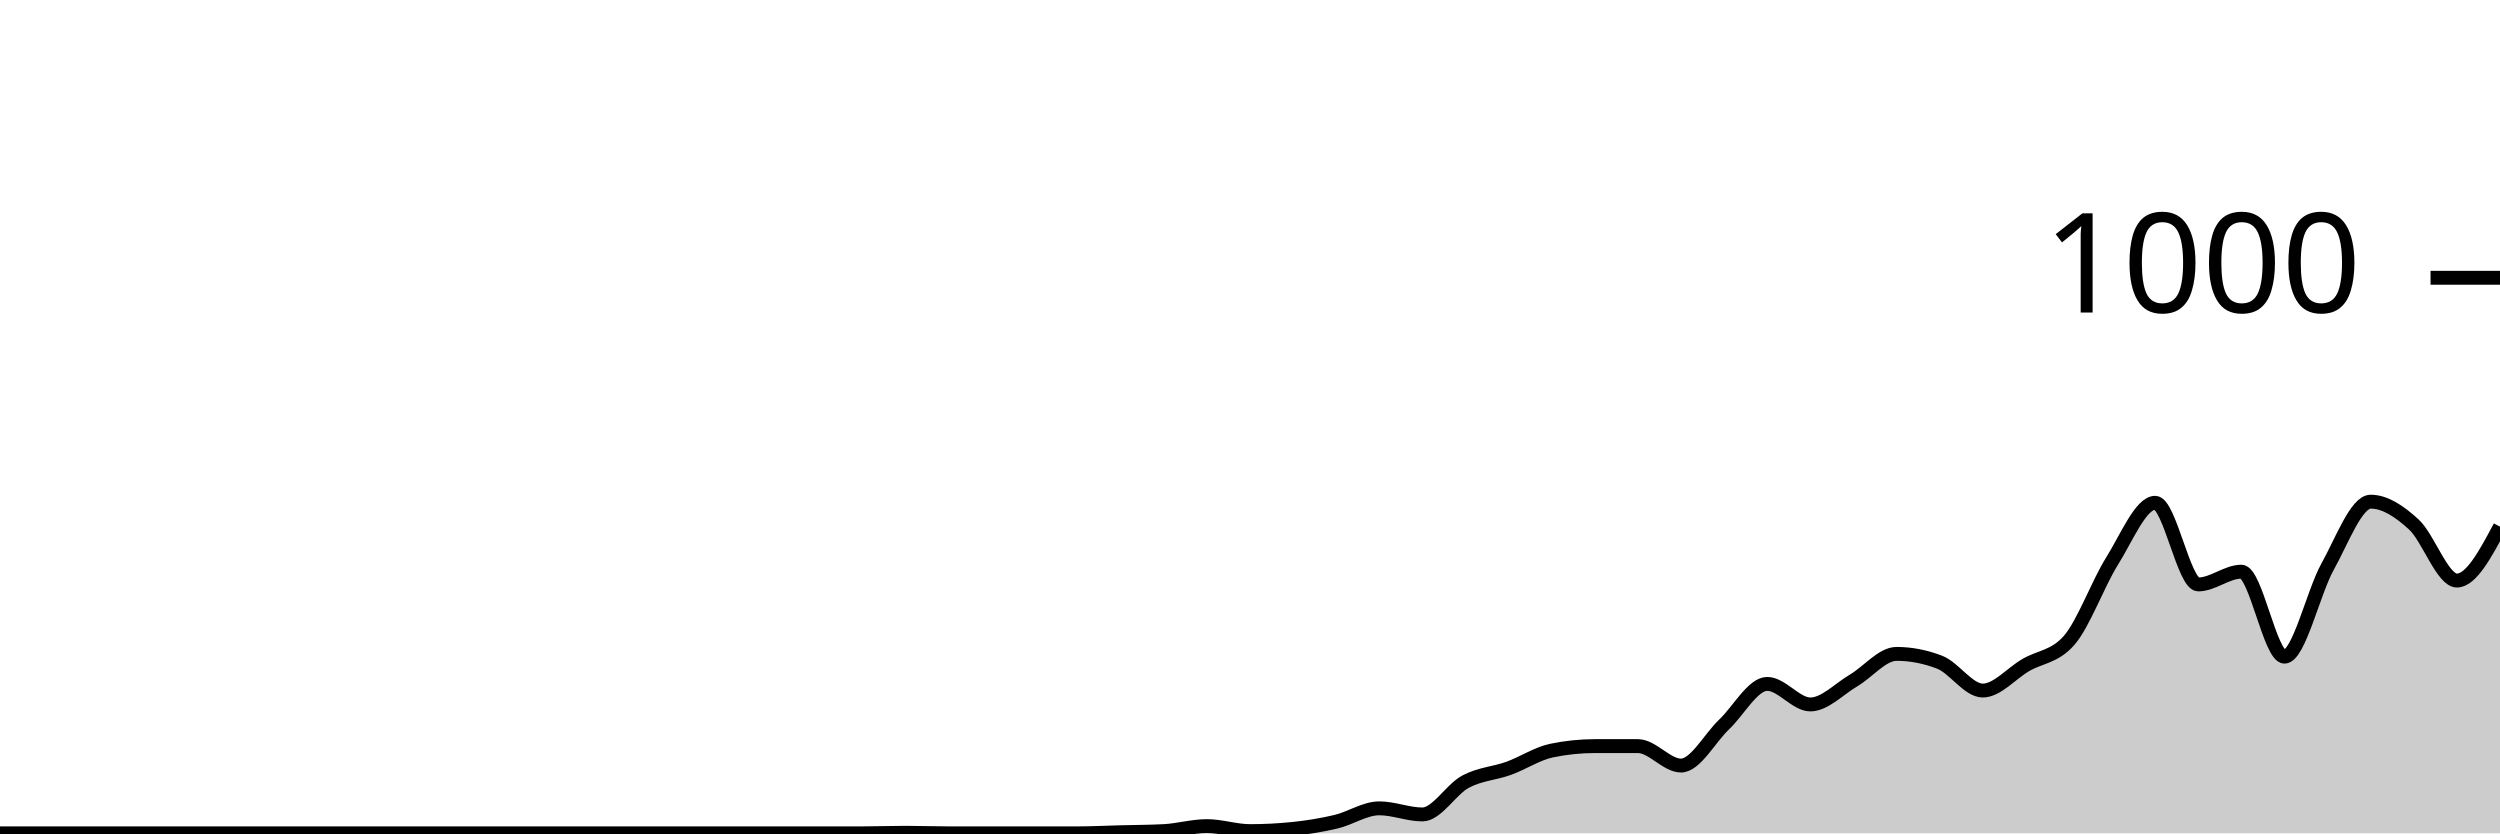
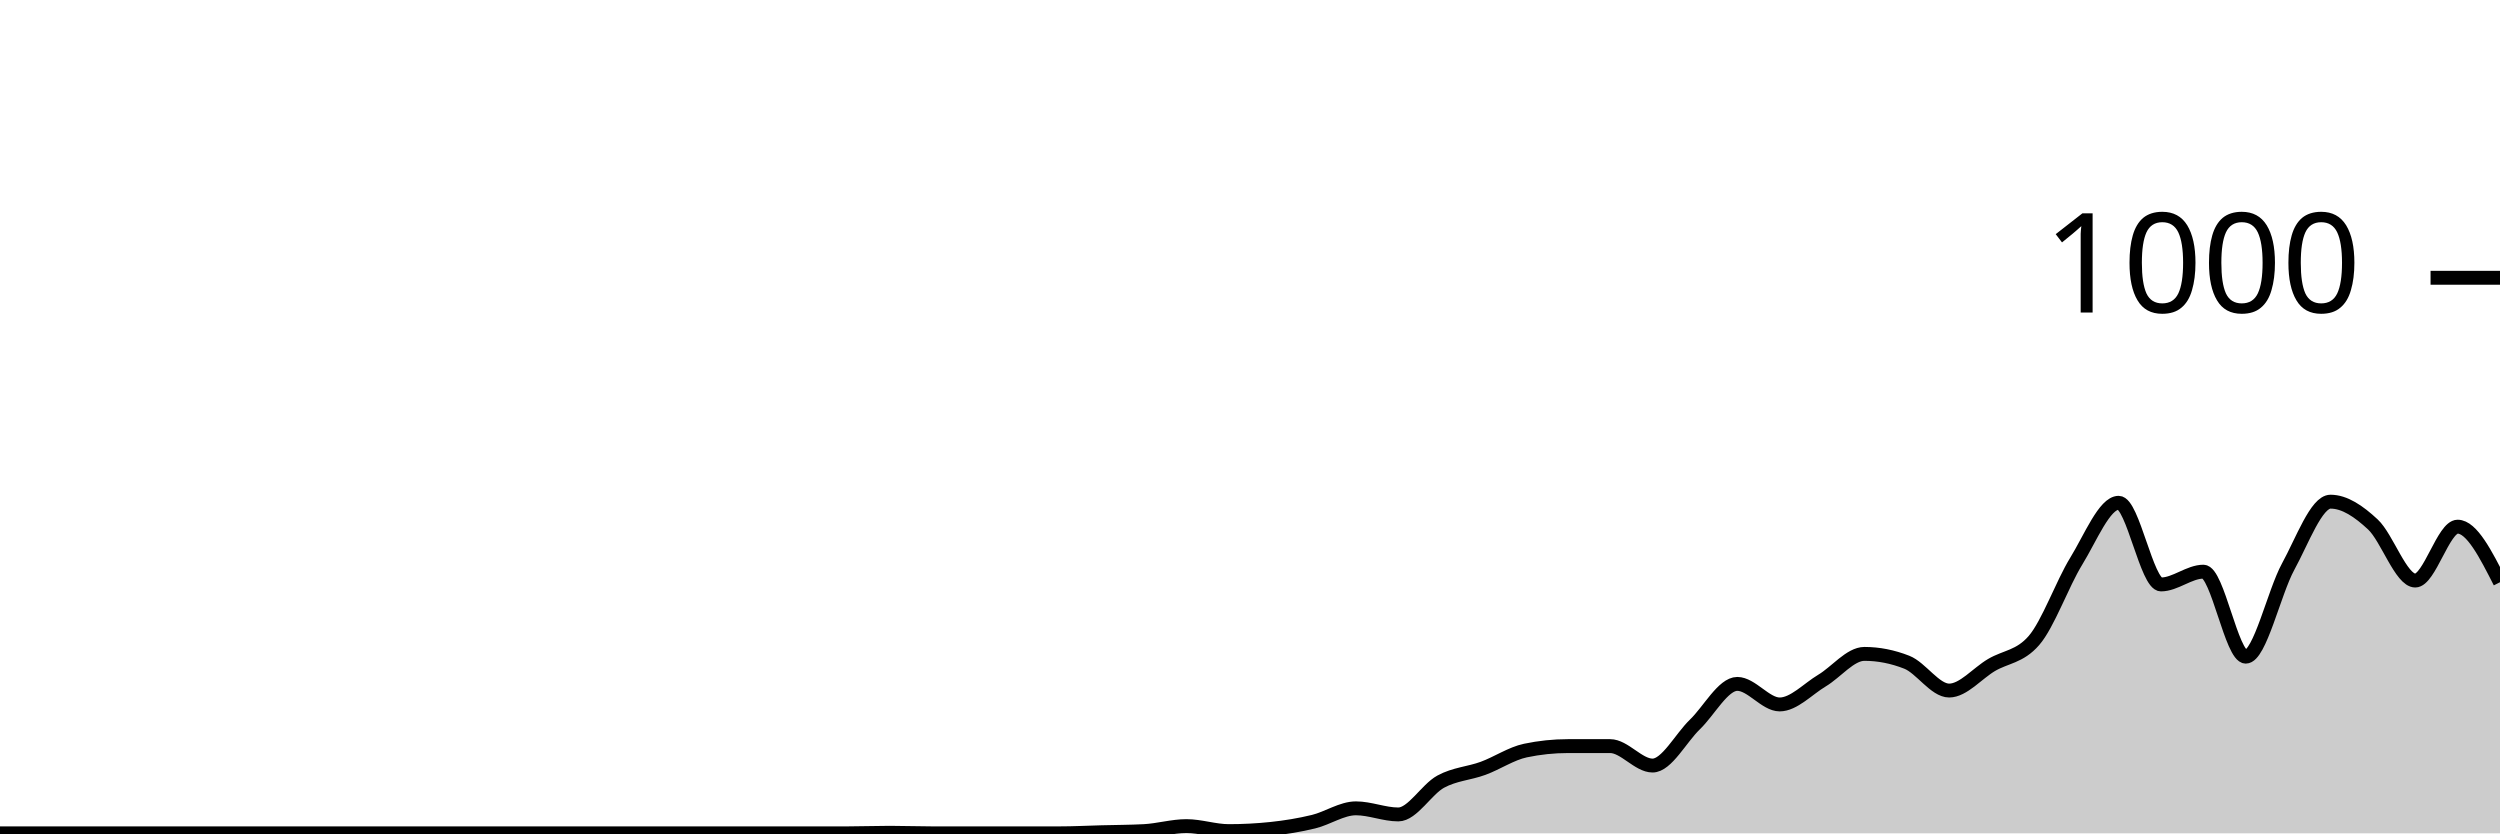
<svg xmlns="http://www.w3.org/2000/svg" viewBox="0 0 180 60">
  <g transform="translate(0,20)">
-     <path class="area" fill="rgba(0, 0, 0, 0.2)" d="M0,40C1.034,40,2.069,40,3.103,40C4.138,40,5.172,40,6.207,40C7.241,40,8.276,40,9.31,40C10.345,40,11.379,40,12.414,40C13.448,40,14.483,40,15.517,40C16.552,40,17.586,40,18.621,40C19.655,40,20.69,40,21.724,40C22.759,40,23.793,40,24.828,40C25.862,40,26.897,40,27.931,40C28.966,40,30,40,31.034,40C32.069,40,33.103,40,34.138,40C35.172,40,36.207,40,37.241,40C38.276,40,39.31,40,40.345,40C41.379,40,42.414,40,43.448,40C44.483,40,45.517,40,46.552,40C47.586,40,48.621,40,49.655,40C50.69,40,51.724,40,52.759,40C53.793,40,54.828,40,55.862,40C56.897,40,57.931,40,58.966,40C60,40,61.034,40,62.069,40C63.103,40,64.138,39.96,65.172,39.96C66.207,39.96,67.241,40,68.276,40C69.31,40,70.345,40,71.379,40C72.414,40,73.448,40,74.483,40C75.517,40,76.552,40,77.586,40C78.621,40,79.655,39.947,80.69,39.92C81.724,39.893,82.759,39.893,83.793,39.84C84.828,39.787,85.862,39.48,86.897,39.48C87.931,39.48,88.966,39.84,90,39.84C91.034,39.84,92.069,39.787,93.103,39.68C94.138,39.573,95.172,39.407,96.207,39.16C97.241,38.913,98.276,38.2,99.31,38.2C100.345,38.2,101.379,38.64,102.414,38.64C103.448,38.64,104.483,36.833,105.517,36.28C106.552,35.727,107.586,35.693,108.621,35.32C109.655,34.947,110.69,34.253,111.724,34.04C112.759,33.827,113.793,33.72,114.828,33.72C115.862,33.72,116.897,33.72,117.931,33.72C118.966,33.72,120,35.12,121.034,35.12C122.069,35.12,123.103,33.14,124.138,32.16C125.172,31.18,126.207,29.24,127.241,29.24C128.276,29.24,129.31,30.72,130.345,30.72C131.379,30.72,132.414,29.607,133.448,29C134.483,28.393,135.517,27.08,136.552,27.08C137.586,27.08,138.621,27.28,139.655,27.68C140.69,28.08,141.724,29.72,142.759,29.72C143.793,29.72,144.828,28.48,145.862,27.88C146.897,27.28,147.931,27.293,148.966,26.12C150,24.947,151.034,22.053,152.069,20.4C153.103,18.747,154.138,16.2,155.172,16.2C156.207,16.2,157.241,22.08,158.276,22.08C159.31,22.08,160.345,21.16,161.379,21.16C162.414,21.16,163.448,27.28,164.483,27.28C165.517,27.28,166.552,22.66,167.586,20.8C168.621,18.94,169.655,16.12,170.69,16.12C171.724,16.12,172.759,16.813,173.793,17.76C174.828,18.707,175.862,21.8,176.897,21.8C177.931,21.8,178.966,19.86,180,17.92L180,40C178.966,40,177.931,40,176.897,40C175.862,40,174.828,40,173.793,40C172.759,40,171.724,40,170.69,40C169.655,40,168.621,40,167.586,40C166.552,40,165.517,40,164.483,40C163.448,40,162.414,40,161.379,40C160.345,40,159.31,40,158.276,40C157.241,40,156.207,40,155.172,40C154.138,40,153.103,40,152.069,40C151.034,40,150,40,148.966,40C147.931,40,146.897,40,145.862,40C144.828,40,143.793,40,142.759,40C141.724,40,140.69,40,139.655,40C138.621,40,137.586,40,136.552,40C135.517,40,134.483,40,133.448,40C132.414,40,131.379,40,130.345,40C129.31,40,128.276,40,127.241,40C126.207,40,125.172,40,124.138,40C123.103,40,122.069,40,121.034,40C120,40,118.966,40,117.931,40C116.897,40,115.862,40,114.828,40C113.793,40,112.759,40,111.724,40C110.69,40,109.655,40,108.621,40C107.586,40,106.552,40,105.517,40C104.483,40,103.448,40,102.414,40C101.379,40,100.345,40,99.31,40C98.276,40,97.241,40,96.207,40C95.172,40,94.138,40,93.103,40C92.069,40,91.034,40,90,40C88.966,40,87.931,40,86.897,40C85.862,40,84.828,40,83.793,40C82.759,40,81.724,40,80.69,40C79.655,40,78.621,40,77.586,40C76.552,40,75.517,40,74.483,40C73.448,40,72.414,40,71.379,40C70.345,40,69.31,40,68.276,40C67.241,40,66.207,40,65.172,40C64.138,40,63.103,40,62.069,40C61.034,40,60,40,58.966,40C57.931,40,56.897,40,55.862,40C54.828,40,53.793,40,52.759,40C51.724,40,50.69,40,49.655,40C48.621,40,47.586,40,46.552,40C45.517,40,44.483,40,43.448,40C42.414,40,41.379,40,40.345,40C39.31,40,38.276,40,37.241,40C36.207,40,35.172,40,34.138,40C33.103,40,32.069,40,31.034,40C30,40,28.966,40,27.931,40C26.897,40,25.862,40,24.828,40C23.793,40,22.759,40,21.724,40C20.69,40,19.655,40,18.621,40C17.586,40,16.552,40,15.517,40C14.483,40,13.448,40,12.414,40C11.379,40,10.345,40,9.31,40C8.276,40,7.241,40,6.207,40C5.172,40,4.138,40,3.103,40C2.069,40,1.034,40,0,40Z" />
-     <path class="line" stroke="black" fill="none" d="M0,40C1.034,40,2.069,40,3.103,40C4.138,40,5.172,40,6.207,40C7.241,40,8.276,40,9.31,40C10.345,40,11.379,40,12.414,40C13.448,40,14.483,40,15.517,40C16.552,40,17.586,40,18.621,40C19.655,40,20.69,40,21.724,40C22.759,40,23.793,40,24.828,40C25.862,40,26.897,40,27.931,40C28.966,40,30,40,31.034,40C32.069,40,33.103,40,34.138,40C35.172,40,36.207,40,37.241,40C38.276,40,39.31,40,40.345,40C41.379,40,42.414,40,43.448,40C44.483,40,45.517,40,46.552,40C47.586,40,48.621,40,49.655,40C50.69,40,51.724,40,52.759,40C53.793,40,54.828,40,55.862,40C56.897,40,57.931,40,58.966,40C60,40,61.034,40,62.069,40C63.103,40,64.138,39.96,65.172,39.96C66.207,39.96,67.241,40,68.276,40C69.31,40,70.345,40,71.379,40C72.414,40,73.448,40,74.483,40C75.517,40,76.552,40,77.586,40C78.621,40,79.655,39.947,80.69,39.92C81.724,39.893,82.759,39.893,83.793,39.84C84.828,39.787,85.862,39.48,86.897,39.48C87.931,39.48,88.966,39.84,90,39.84C91.034,39.84,92.069,39.787,93.103,39.68C94.138,39.573,95.172,39.407,96.207,39.16C97.241,38.913,98.276,38.2,99.31,38.2C100.345,38.2,101.379,38.64,102.414,38.64C103.448,38.64,104.483,36.833,105.517,36.28C106.552,35.727,107.586,35.693,108.621,35.32C109.655,34.947,110.69,34.253,111.724,34.04C112.759,33.827,113.793,33.72,114.828,33.72C115.862,33.72,116.897,33.72,117.931,33.72C118.966,33.72,120,35.12,121.034,35.12C122.069,35.12,123.103,33.14,124.138,32.16C125.172,31.18,126.207,29.24,127.241,29.24C128.276,29.24,129.31,30.72,130.345,30.72C131.379,30.72,132.414,29.607,133.448,29C134.483,28.393,135.517,27.08,136.552,27.08C137.586,27.08,138.621,27.28,139.655,27.68C140.69,28.08,141.724,29.72,142.759,29.72C143.793,29.72,144.828,28.48,145.862,27.88C146.897,27.28,147.931,27.293,148.966,26.12C150,24.947,151.034,22.053,152.069,20.4C153.103,18.747,154.138,16.2,155.172,16.2C156.207,16.2,157.241,22.08,158.276,22.08C159.31,22.08,160.345,21.16,161.379,21.16C162.414,21.16,163.448,27.28,164.483,27.28C165.517,27.28,166.552,22.66,167.586,20.8C168.621,18.94,169.655,16.12,170.69,16.12C171.724,16.12,172.759,16.813,173.793,17.76C174.828,18.707,175.862,21.8,176.897,21.8C177.931,21.8,178.966,19.86,180,17.92" />
+     <path class="area" fill="rgba(0, 0, 0, 0.2)" d="M0,40C1.017,40,2.034,40,3.051,40C4.068,40,5.085,40,6.102,40C7.119,40,8.136,40,9.153,40C10.169,40,11.186,40,12.203,40C13.22,40,14.237,40,15.254,40C16.271,40,17.288,40,18.305,40C19.322,40,20.339,40,21.356,40C22.373,40,23.39,40,24.407,40C25.424,40,26.441,40,27.458,40C28.475,40,29.492,40,30.508,40C31.525,40,32.542,40,33.559,40C34.576,40,35.593,40,36.61,40C37.627,40,38.644,40,39.661,40C40.678,40,41.695,40,42.712,40C43.729,40,44.746,40,45.763,40C46.78,40,47.797,40,48.814,40C49.831,40,50.847,40,51.864,40C52.881,40,53.898,40,54.915,40C55.932,40,56.949,40,57.966,40C58.983,40,60,40,61.017,40C62.034,40,63.051,39.96,64.068,39.96C65.085,39.96,66.102,40,67.119,40C68.136,40,69.153,40,70.169,40C71.186,40,72.203,40,73.22,40C74.237,40,75.254,40,76.271,40C77.288,40,78.305,39.947,79.322,39.92C80.339,39.893,81.356,39.893,82.373,39.84C83.39,39.787,84.407,39.48,85.424,39.48C86.441,39.48,87.458,39.84,88.475,39.84C89.492,39.84,90.508,39.787,91.525,39.68C92.542,39.573,93.559,39.407,94.576,39.16C95.593,38.913,96.61,38.2,97.627,38.2C98.644,38.2,99.661,38.64,100.678,38.64C101.695,38.64,102.712,36.833,103.729,36.28C104.746,35.727,105.763,35.693,106.78,35.32C107.797,34.947,108.814,34.253,109.831,34.04C110.847,33.827,111.864,33.72,112.881,33.72C113.898,33.72,114.915,33.72,115.932,33.72C116.949,33.72,117.966,35.12,118.983,35.12C120,35.12,121.017,33.14,122.034,32.16C123.051,31.18,124.068,29.24,125.085,29.24C126.102,29.24,127.119,30.72,128.136,30.72C129.153,30.72,130.169,29.607,131.186,29C132.203,28.393,133.22,27.08,134.237,27.08C135.254,27.08,136.271,27.28,137.288,27.68C138.305,28.08,139.322,29.72,140.339,29.72C141.356,29.72,142.373,28.48,143.39,27.88C144.407,27.28,145.424,27.293,146.441,26.12C147.458,24.947,148.475,22.053,149.492,20.4C150.508,18.747,151.525,16.2,152.542,16.2C153.559,16.2,154.576,22.08,155.593,22.08C156.61,22.08,157.627,21.16,158.644,21.16C159.661,21.16,160.678,27.28,161.695,27.28C162.712,27.28,163.729,22.66,164.746,20.8C165.763,18.94,166.78,16.12,167.797,16.12C168.814,16.12,169.831,16.813,170.847,17.76C171.864,18.707,172.881,21.8,173.898,21.8C174.915,21.8,175.932,17.92,176.949,17.92C177.966,17.92,178.983,19.92,180,21.92L180,40C178.983,40,177.966,40,176.949,40C175.932,40,174.915,40,173.898,40C172.881,40,171.864,40,170.847,40C169.831,40,168.814,40,167.797,40C166.78,40,165.763,40,164.746,40C163.729,40,162.712,40,161.695,40C160.678,40,159.661,40,158.644,40C157.627,40,156.61,40,155.593,40C154.576,40,153.559,40,152.542,40C151.525,40,150.508,40,149.492,40C148.475,40,147.458,40,146.441,40C145.424,40,144.407,40,143.39,40C142.373,40,141.356,40,140.339,40C139.322,40,138.305,40,137.288,40C136.271,40,135.254,40,134.237,40C133.22,40,132.203,40,131.186,40C130.169,40,129.153,40,128.136,40C127.119,40,126.102,40,125.085,40C124.068,40,123.051,40,122.034,40C121.017,40,120,40,118.983,40C117.966,40,116.949,40,115.932,40C114.915,40,113.898,40,112.881,40C111.864,40,110.847,40,109.831,40C108.814,40,107.797,40,106.78,40C105.763,40,104.746,40,103.729,40C102.712,40,101.695,40,100.678,40C99.661,40,98.644,40,97.627,40C96.61,40,95.593,40,94.576,40C93.559,40,92.542,40,91.525,40C90.508,40,89.492,40,88.475,40C87.458,40,86.441,40,85.424,40C84.407,40,83.39,40,82.373,40C81.356,40,80.339,40,79.322,40C78.305,40,77.288,40,76.271,40C75.254,40,74.237,40,73.22,40C72.203,40,71.186,40,70.169,40C69.153,40,68.136,40,67.119,40C66.102,40,65.085,40,64.068,40C63.051,40,62.034,40,61.017,40C60,40,58.983,40,57.966,40C56.949,40,55.932,40,54.915,40C53.898,40,52.881,40,51.864,40C50.847,40,49.831,40,48.814,40C47.797,40,46.78,40,45.763,40C44.746,40,43.729,40,42.712,40C41.695,40,40.678,40,39.661,40C38.644,40,37.627,40,36.61,40C35.593,40,34.576,40,33.559,40C32.542,40,31.525,40,30.508,40C29.492,40,28.475,40,27.458,40C26.441,40,25.424,40,24.407,40C23.39,40,22.373,40,21.356,40C20.339,40,19.322,40,18.305,40C17.288,40,16.271,40,15.254,40C14.237,40,13.22,40,12.203,40C11.186,40,10.169,40,9.153,40C8.136,40,7.119,40,6.102,40C5.085,40,4.068,40,3.051,40C2.034,40,1.017,40,0,40Z" />
+     <path class="line" stroke="black" fill="none" d="M0,40C1.017,40,2.034,40,3.051,40C4.068,40,5.085,40,6.102,40C7.119,40,8.136,40,9.153,40C10.169,40,11.186,40,12.203,40C13.22,40,14.237,40,15.254,40C16.271,40,17.288,40,18.305,40C19.322,40,20.339,40,21.356,40C22.373,40,23.39,40,24.407,40C25.424,40,26.441,40,27.458,40C28.475,40,29.492,40,30.508,40C31.525,40,32.542,40,33.559,40C34.576,40,35.593,40,36.61,40C37.627,40,38.644,40,39.661,40C40.678,40,41.695,40,42.712,40C43.729,40,44.746,40,45.763,40C46.78,40,47.797,40,48.814,40C49.831,40,50.847,40,51.864,40C52.881,40,53.898,40,54.915,40C55.932,40,56.949,40,57.966,40C58.983,40,60,40,61.017,40C62.034,40,63.051,39.96,64.068,39.96C65.085,39.96,66.102,40,67.119,40C68.136,40,69.153,40,70.169,40C71.186,40,72.203,40,73.22,40C74.237,40,75.254,40,76.271,40C77.288,40,78.305,39.947,79.322,39.92C80.339,39.893,81.356,39.893,82.373,39.84C83.39,39.787,84.407,39.48,85.424,39.48C86.441,39.48,87.458,39.84,88.475,39.84C89.492,39.84,90.508,39.787,91.525,39.68C92.542,39.573,93.559,39.407,94.576,39.16C95.593,38.913,96.61,38.2,97.627,38.2C98.644,38.2,99.661,38.64,100.678,38.64C101.695,38.64,102.712,36.833,103.729,36.28C104.746,35.727,105.763,35.693,106.78,35.32C107.797,34.947,108.814,34.253,109.831,34.04C110.847,33.827,111.864,33.72,112.881,33.72C113.898,33.72,114.915,33.72,115.932,33.72C116.949,33.72,117.966,35.12,118.983,35.12C120,35.12,121.017,33.14,122.034,32.16C123.051,31.18,124.068,29.24,125.085,29.24C126.102,29.24,127.119,30.72,128.136,30.72C129.153,30.72,130.169,29.607,131.186,29C132.203,28.393,133.22,27.08,134.237,27.08C135.254,27.08,136.271,27.28,137.288,27.68C138.305,28.08,139.322,29.72,140.339,29.72C141.356,29.72,142.373,28.48,143.39,27.88C144.407,27.28,145.424,27.293,146.441,26.12C147.458,24.947,148.475,22.053,149.492,20.4C150.508,18.747,151.525,16.2,152.542,16.2C153.559,16.2,154.576,22.08,155.593,22.08C156.61,22.08,157.627,21.16,158.644,21.16C159.661,21.16,160.678,27.28,161.695,27.28C162.712,27.28,163.729,22.66,164.746,20.8C165.763,18.94,166.78,16.12,167.797,16.12C168.814,16.12,169.831,16.813,170.847,17.76C171.864,18.707,172.881,21.8,173.898,21.8C174.915,21.8,175.932,17.92,176.949,17.92C177.966,17.92,178.983,19.92,180,21.92" />
    <path class="axis-ceiling" stroke-width="1" stroke="black" fill="none" d="M175,0L180,0" />
    <text class="axis-ceiling-label" font-family="sans-serif" text-anchor="end" font-size="10px" x="170" y="2.5">1000</text>
  </g>
</svg>
